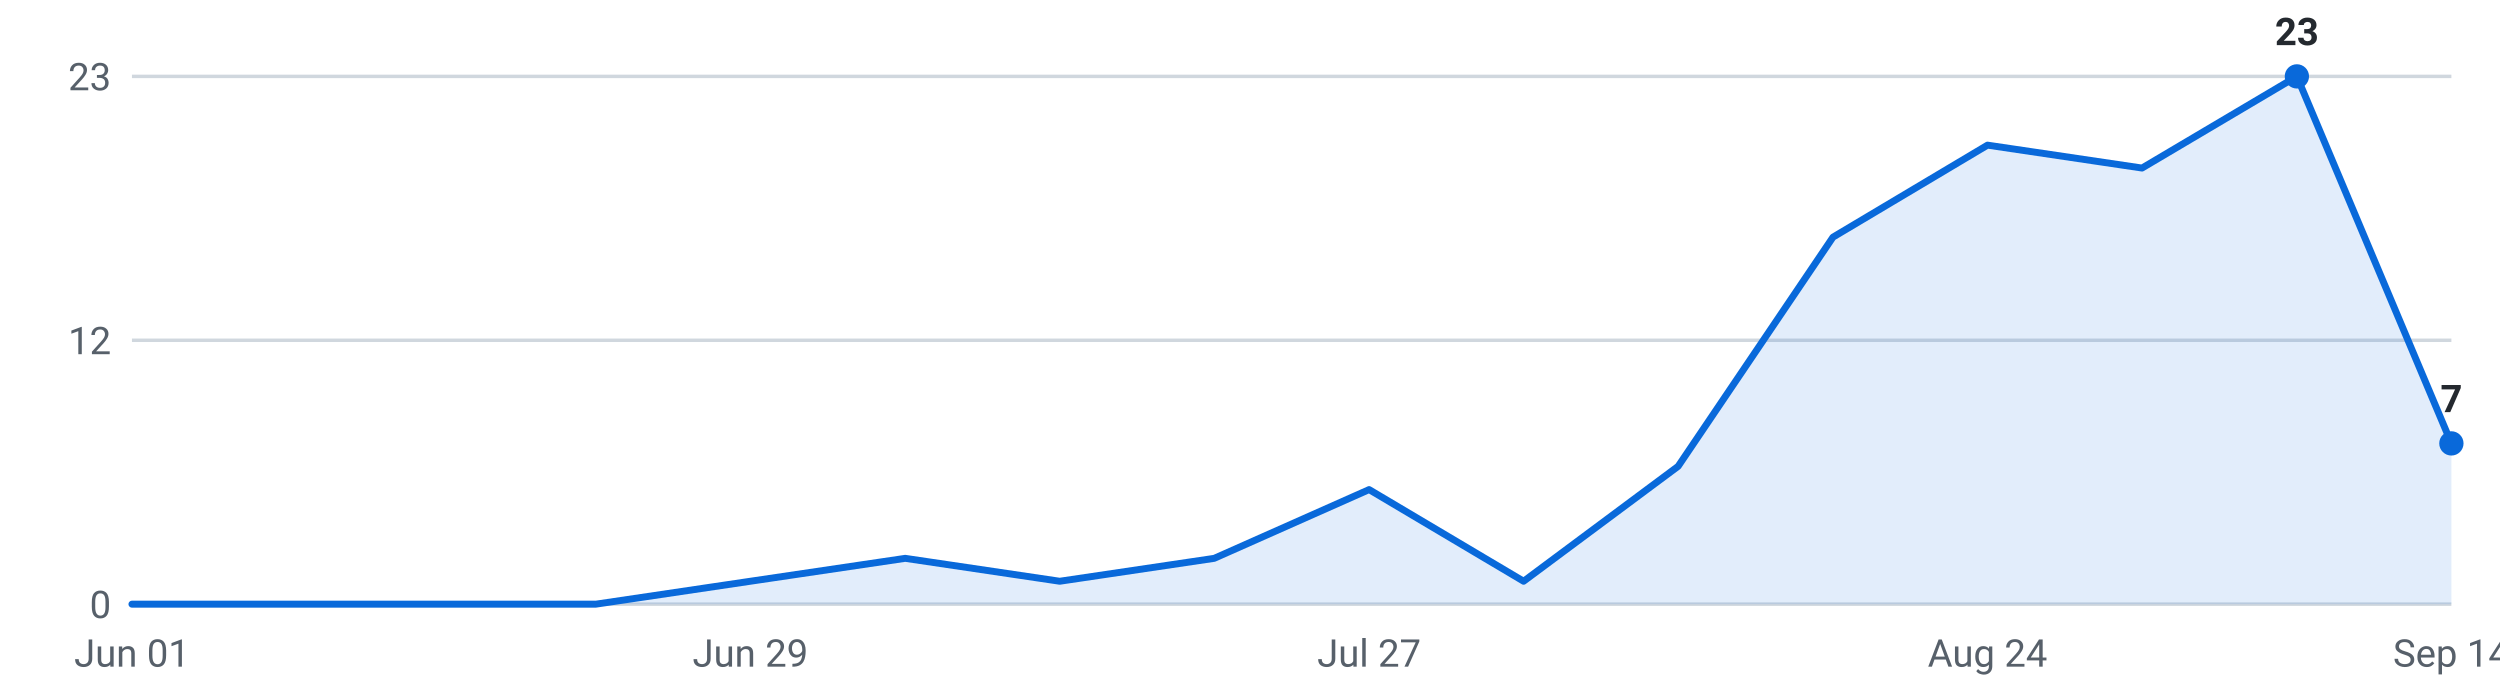
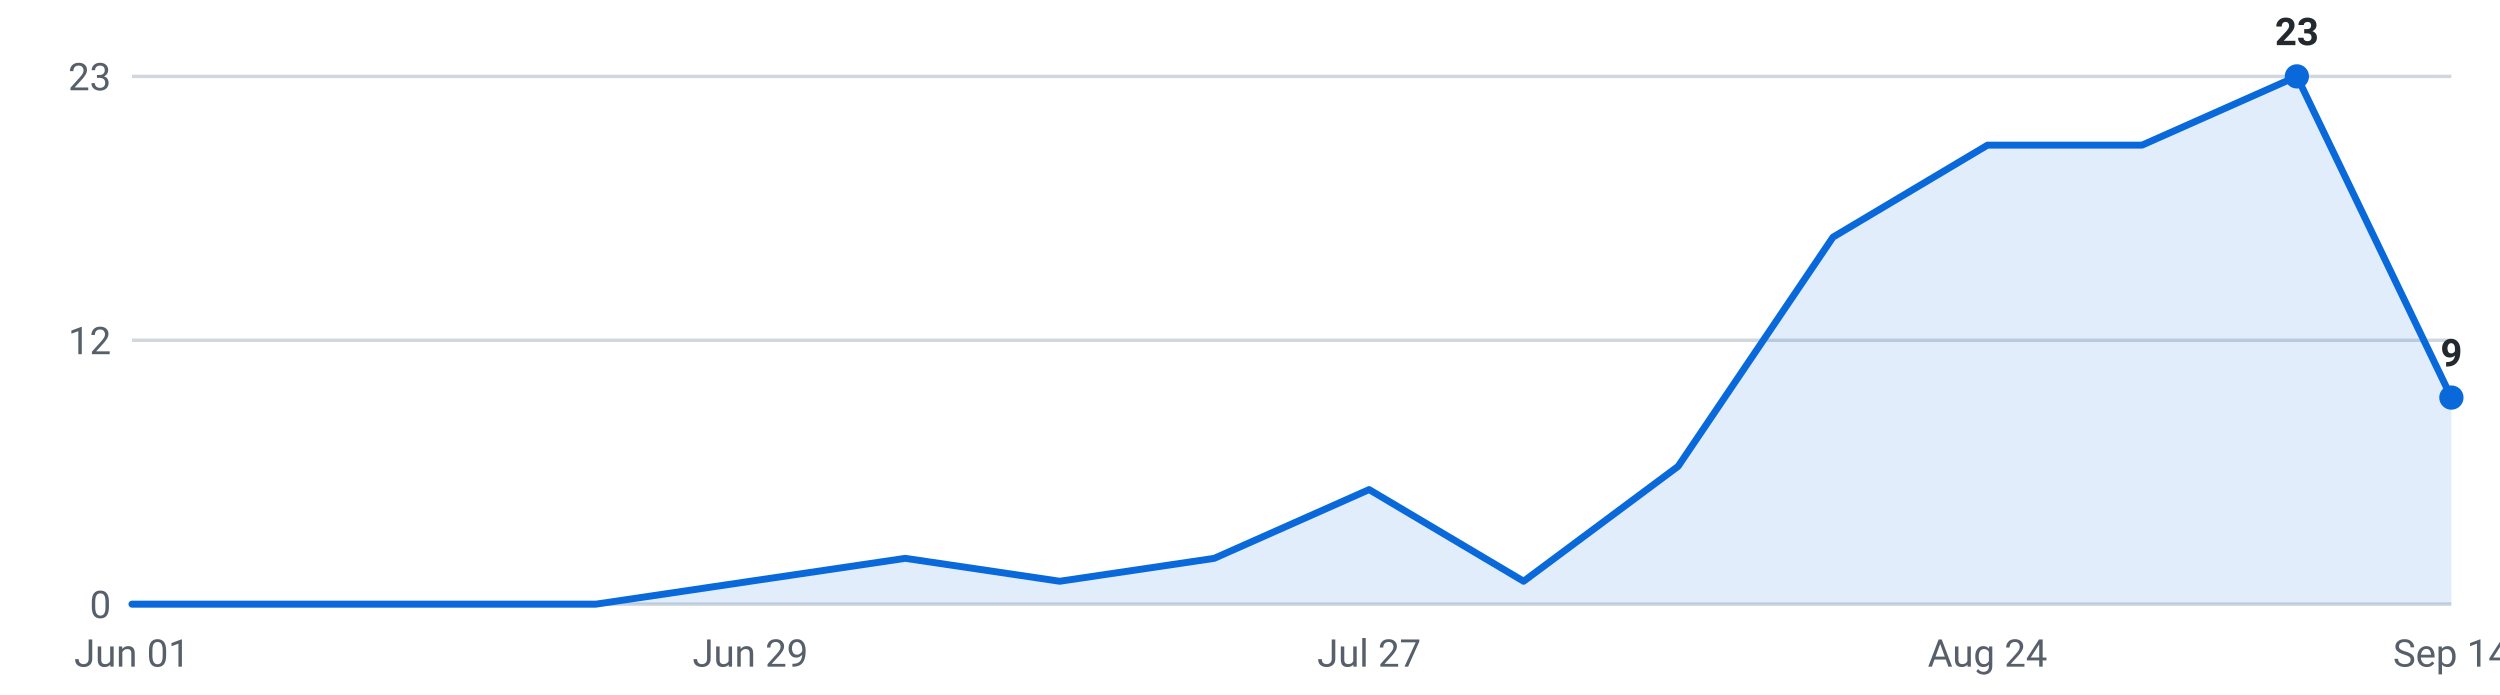
<svg xmlns="http://www.w3.org/2000/svg" viewBox="0 0 720 200" width="720" height="200" role="img" aria-label="Internships posted per week, last 16 weeks">
  <g font-family="-apple-system,Segoe UI,Roboto,sans-serif" font-size="11">
    <line x1="38" y1="174.0" x2="706" y2="174.0" stroke="#d0d7de" stroke-width="1" />
    <text x="32" y="178.0" text-anchor="end" fill="#57606a">0</text>
    <line x1="38" y1="98.0" x2="706" y2="98.0" stroke="#d0d7de" stroke-width="1" />
    <text x="32" y="102.0" text-anchor="end" fill="#57606a">12</text>
    <line x1="38" y1="22.0" x2="706" y2="22.0" stroke="#d0d7de" stroke-width="1" />
    <text x="32" y="26.0" text-anchor="end" fill="#57606a">23</text>
-     <path d="M38.0,174 L38.0,174.0 L82.5,174.0 L127.1,174.0 L171.6,174.0 L216.1,167.4 L260.7,160.8 L305.2,167.4 L349.7,160.8 L394.3,141.0 L438.8,167.4 L483.3,134.3 L527.9,68.3 L572.4,41.8 L616.9,48.4 L661.5,22.0 L706.0,127.7 L706.0,174 Z" fill="#0969da" fill-opacity="0.12" />
-     <polyline points="38.0,174.0 82.5,174.0 127.1,174.0 171.6,174.0 216.1,167.4 260.7,160.8 305.2,167.4 349.7,160.8 394.3,141.0 438.8,167.4 483.3,134.3 527.9,68.3 572.4,41.8 616.9,48.4 661.5,22.0 706.0,127.7" fill="none" stroke="#0969da" stroke-width="2" stroke-linejoin="round" stroke-linecap="round" />
+     <path d="M38.0,174 L38.0,174.0 L82.5,174.0 L127.1,174.0 L171.6,174.0 L216.1,167.4 L260.7,160.8 L305.2,167.4 L349.7,160.8 L394.3,141.0 L438.8,167.4 L483.3,134.3 L527.9,68.3 L572.4,41.8 L616.9,41.8 L661.5,22.0 L706.0,114.5 L706.0,174 Z" fill="#0969da" fill-opacity="0.12" />
+     <polyline points="38.0,174.0 82.5,174.0 127.1,174.0 171.6,174.0 216.1,167.4 260.7,160.8 305.2,167.4 349.7,160.8 394.3,141.0 438.8,167.4 483.3,134.3 527.9,68.3 572.4,41.8 616.9,41.8 661.5,22.0 706.0,114.5" fill="none" stroke="#0969da" stroke-width="2" stroke-linejoin="round" stroke-linecap="round" />
    <circle cx="661.5" cy="22.0" r="3.5" fill="#0969da" />
    <text x="661.5" y="13.0" text-anchor="middle" fill="#24292f" font-weight="600">23</text>
-     <circle cx="706.0" cy="127.7" r="3.5" fill="#0969da" />
-     <text x="706.0" y="118.7" text-anchor="middle" fill="#24292f" font-weight="600">7</text>
+     <circle cx="706.0" cy="114.5" r="3.5" fill="#0969da" />
+     <text x="706.0" y="105.5" text-anchor="middle" fill="#24292f" font-weight="600">9</text>
    <text x="38.0" y="192" text-anchor="middle" fill="#57606a">Jun 01</text>
    <text x="216.1" y="192" text-anchor="middle" fill="#57606a">Jun 29</text>
    <text x="394.3" y="192" text-anchor="middle" fill="#57606a">Jul 27</text>
    <text x="572.4" y="192" text-anchor="middle" fill="#57606a">Aug 24</text>
    <text x="706.0" y="192" text-anchor="middle" fill="#57606a">Sep 14</text>
  </g>
</svg>
